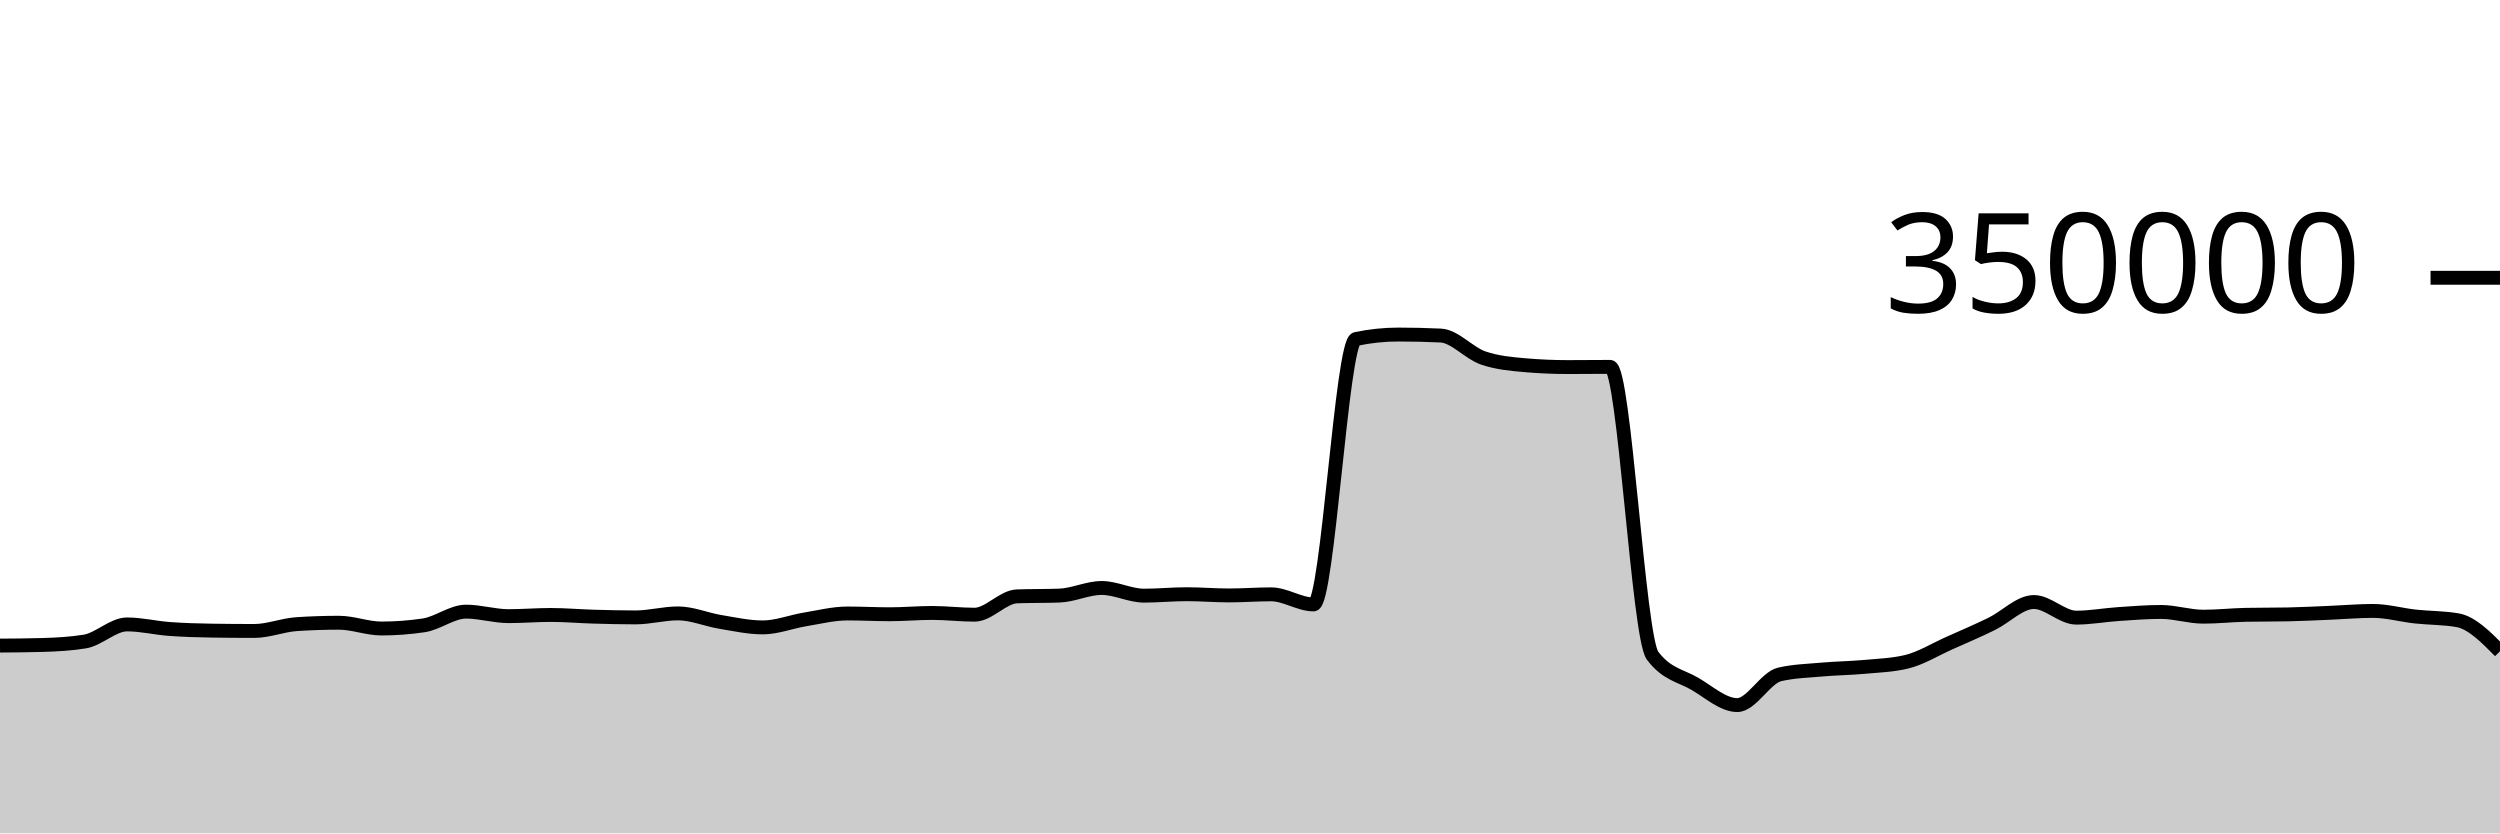
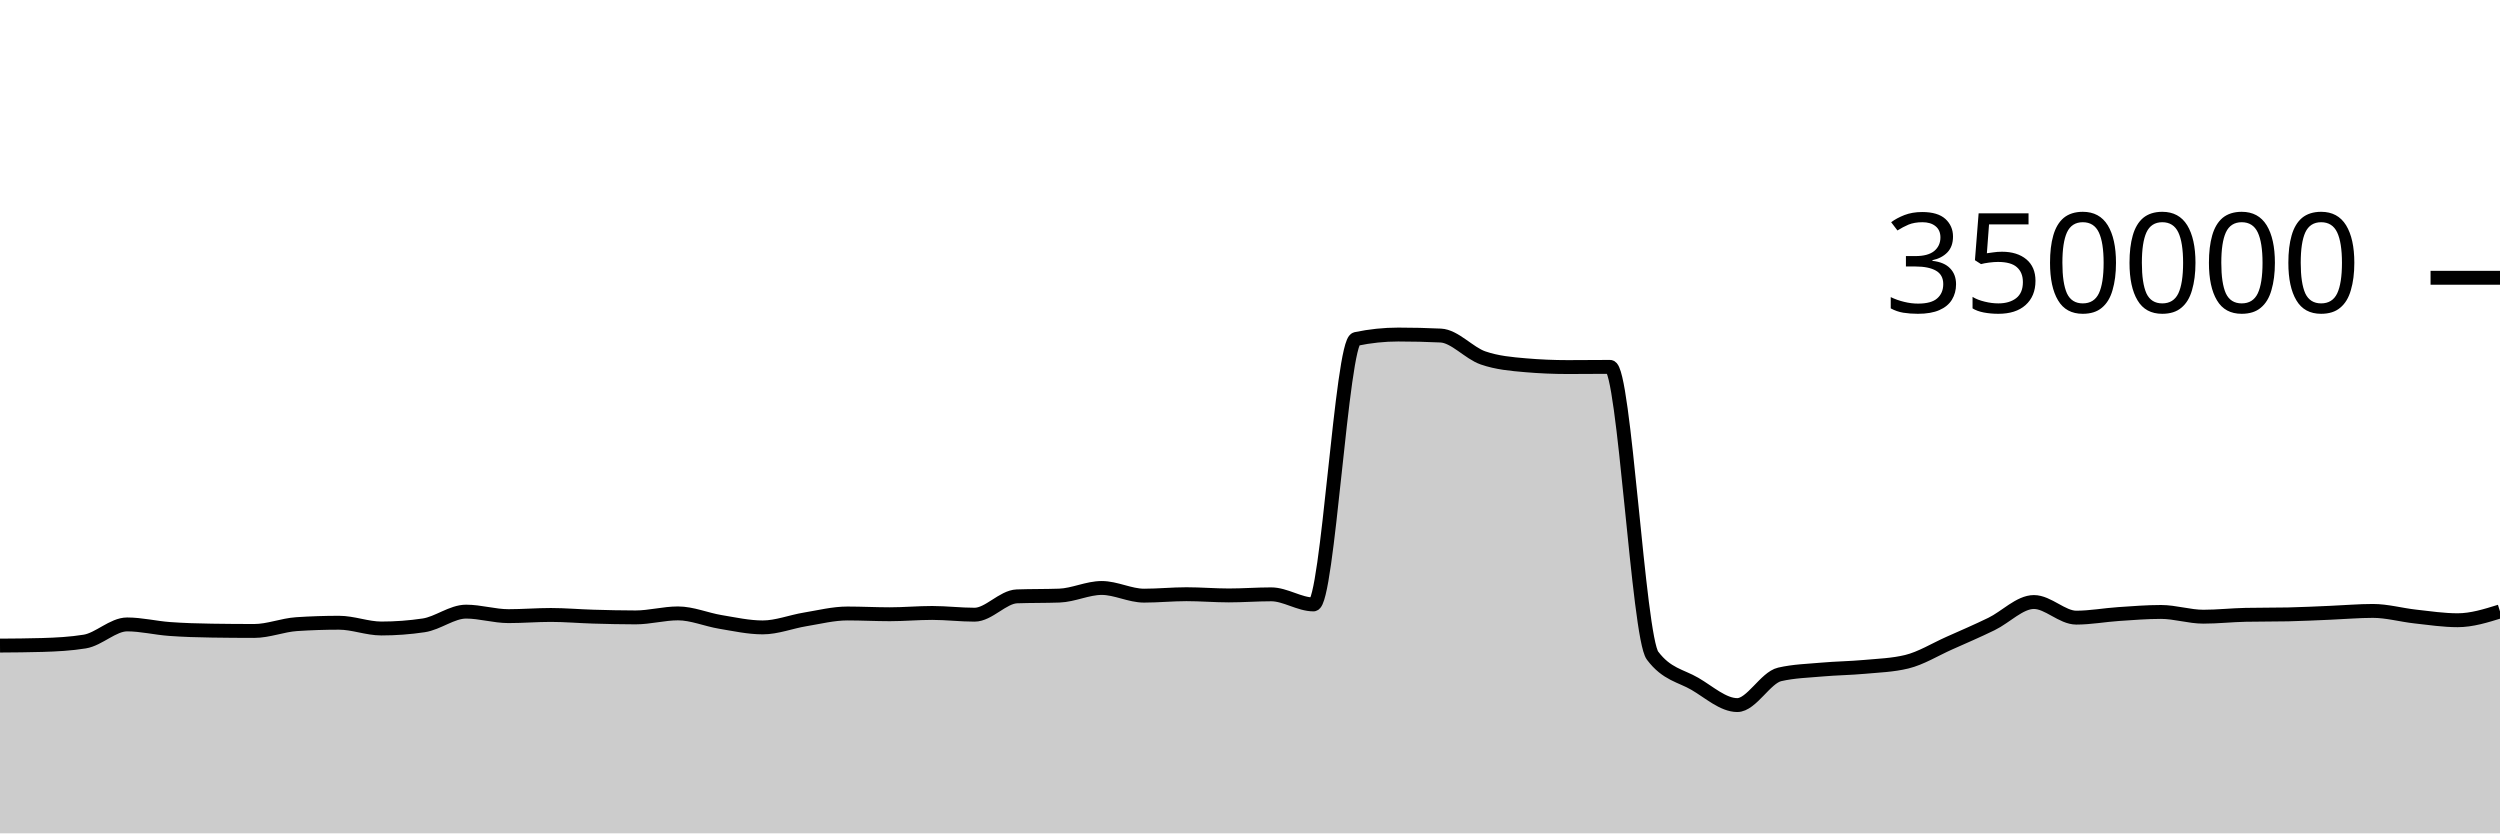
<svg xmlns="http://www.w3.org/2000/svg" viewBox="0 0 180 60">
  <g transform="translate(0,20)">
-     <path class="area" fill="rgba(0, 0, 0, 0.2)" d="M0,26.482C1.017,26.475,2.034,26.468,3.051,26.438C4.068,26.408,5.085,26.356,6.102,26.191C7.119,26.026,8.136,24.958,9.153,24.958C10.169,24.958,11.186,25.212,12.203,25.286C13.22,25.361,14.237,25.39,15.254,25.405C16.271,25.421,17.288,25.429,18.305,25.429C19.322,25.429,20.339,25.006,21.356,24.938C22.373,24.871,23.39,24.837,24.407,24.837C25.424,24.837,26.441,25.252,27.458,25.252C28.475,25.252,29.492,25.177,30.508,25.025C31.525,24.873,32.542,24.037,33.559,24.037C34.576,24.037,35.593,24.362,36.61,24.362C37.627,24.362,38.644,24.277,39.661,24.277C40.678,24.277,41.695,24.369,42.712,24.398C43.729,24.427,44.746,24.453,45.763,24.453C46.78,24.453,47.797,24.164,48.814,24.164C49.831,24.164,50.847,24.609,51.864,24.777C52.881,24.945,53.898,25.173,54.915,25.173C55.932,25.173,56.949,24.764,57.966,24.597C58.983,24.43,60,24.171,61.017,24.171C62.034,24.171,63.051,24.226,64.068,24.226C65.085,24.226,66.102,24.132,67.119,24.132C68.136,24.132,69.153,24.258,70.169,24.258C71.186,24.258,72.203,22.974,73.22,22.938C74.237,22.902,75.254,22.92,76.271,22.883C77.288,22.847,78.305,22.334,79.322,22.334C80.339,22.334,81.356,22.887,82.373,22.887C83.39,22.887,84.407,22.783,85.424,22.783C86.441,22.783,87.458,22.871,88.475,22.871C89.492,22.871,90.508,22.792,91.525,22.792C92.542,22.792,93.559,23.519,94.576,23.519C95.593,23.519,96.61,4.62,97.627,4.407C98.644,4.194,99.661,4.087,100.678,4.087C101.695,4.087,102.712,4.111,103.729,4.159C104.746,4.207,105.763,5.421,106.78,5.771C107.797,6.122,108.814,6.209,109.831,6.297C110.847,6.385,111.864,6.429,112.881,6.429C113.898,6.429,114.915,6.415,115.932,6.415C116.949,6.415,117.966,25.85,118.983,27.205C120,28.56,121.017,28.644,122.034,29.237C123.051,29.831,124.068,30.766,125.085,30.766C126.102,30.766,127.119,28.788,128.136,28.556C129.153,28.323,130.169,28.297,131.186,28.207C132.203,28.117,133.22,28.109,134.237,28.015C135.254,27.922,136.271,27.892,137.288,27.645C138.305,27.398,139.322,26.764,140.339,26.311C141.356,25.858,142.373,25.421,143.39,24.926C144.407,24.432,145.424,23.345,146.441,23.345C147.458,23.345,148.475,24.47,149.492,24.47C150.508,24.47,151.525,24.279,152.542,24.211C153.559,24.143,154.576,24.06,155.593,24.06C156.61,24.06,157.627,24.402,158.644,24.402C159.661,24.402,160.678,24.287,161.695,24.267C162.712,24.246,163.729,24.257,164.746,24.236C165.763,24.216,166.78,24.161,167.797,24.119C168.814,24.078,169.831,23.986,170.847,23.986C171.864,23.986,172.881,24.277,173.898,24.389C174.915,24.501,175.932,24.478,176.949,24.657C177.966,24.836,178.983,25.864,180,26.892L180,40C178.983,40,177.966,40,176.949,40C175.932,40,174.915,40,173.898,40C172.881,40,171.864,40,170.847,40C169.831,40,168.814,40,167.797,40C166.78,40,165.763,40,164.746,40C163.729,40,162.712,40,161.695,40C160.678,40,159.661,40,158.644,40C157.627,40,156.61,40,155.593,40C154.576,40,153.559,40,152.542,40C151.525,40,150.508,40,149.492,40C148.475,40,147.458,40,146.441,40C145.424,40,144.407,40,143.39,40C142.373,40,141.356,40,140.339,40C139.322,40,138.305,40,137.288,40C136.271,40,135.254,40,134.237,40C133.22,40,132.203,40,131.186,40C130.169,40,129.153,40,128.136,40C127.119,40,126.102,40,125.085,40C124.068,40,123.051,40,122.034,40C121.017,40,120,40,118.983,40C117.966,40,116.949,40,115.932,40C114.915,40,113.898,40,112.881,40C111.864,40,110.847,40,109.831,40C108.814,40,107.797,40,106.78,40C105.763,40,104.746,40,103.729,40C102.712,40,101.695,40,100.678,40C99.661,40,98.644,40,97.627,40C96.61,40,95.593,40,94.576,40C93.559,40,92.542,40,91.525,40C90.508,40,89.492,40,88.475,40C87.458,40,86.441,40,85.424,40C84.407,40,83.39,40,82.373,40C81.356,40,80.339,40,79.322,40C78.305,40,77.288,40,76.271,40C75.254,40,74.237,40,73.22,40C72.203,40,71.186,40,70.169,40C69.153,40,68.136,40,67.119,40C66.102,40,65.085,40,64.068,40C63.051,40,62.034,40,61.017,40C60,40,58.983,40,57.966,40C56.949,40,55.932,40,54.915,40C53.898,40,52.881,40,51.864,40C50.847,40,49.831,40,48.814,40C47.797,40,46.78,40,45.763,40C44.746,40,43.729,40,42.712,40C41.695,40,40.678,40,39.661,40C38.644,40,37.627,40,36.61,40C35.593,40,34.576,40,33.559,40C32.542,40,31.525,40,30.508,40C29.492,40,28.475,40,27.458,40C26.441,40,25.424,40,24.407,40C23.39,40,22.373,40,21.356,40C20.339,40,19.322,40,18.305,40C17.288,40,16.271,40,15.254,40C14.237,40,13.22,40,12.203,40C11.186,40,10.169,40,9.153,40C8.136,40,7.119,40,6.102,40C5.085,40,4.068,40,3.051,40C2.034,40,1.017,40,0,40Z" />
-     <path class="line" stroke="black" fill="none" d="M0,26.482C1.017,26.475,2.034,26.468,3.051,26.438C4.068,26.408,5.085,26.356,6.102,26.191C7.119,26.026,8.136,24.958,9.153,24.958C10.169,24.958,11.186,25.212,12.203,25.286C13.22,25.361,14.237,25.39,15.254,25.405C16.271,25.421,17.288,25.429,18.305,25.429C19.322,25.429,20.339,25.006,21.356,24.938C22.373,24.871,23.39,24.837,24.407,24.837C25.424,24.837,26.441,25.252,27.458,25.252C28.475,25.252,29.492,25.177,30.508,25.025C31.525,24.873,32.542,24.037,33.559,24.037C34.576,24.037,35.593,24.362,36.61,24.362C37.627,24.362,38.644,24.277,39.661,24.277C40.678,24.277,41.695,24.369,42.712,24.398C43.729,24.427,44.746,24.453,45.763,24.453C46.78,24.453,47.797,24.164,48.814,24.164C49.831,24.164,50.847,24.609,51.864,24.777C52.881,24.945,53.898,25.173,54.915,25.173C55.932,25.173,56.949,24.764,57.966,24.597C58.983,24.43,60,24.171,61.017,24.171C62.034,24.171,63.051,24.226,64.068,24.226C65.085,24.226,66.102,24.132,67.119,24.132C68.136,24.132,69.153,24.258,70.169,24.258C71.186,24.258,72.203,22.974,73.22,22.938C74.237,22.902,75.254,22.92,76.271,22.883C77.288,22.847,78.305,22.334,79.322,22.334C80.339,22.334,81.356,22.887,82.373,22.887C83.39,22.887,84.407,22.783,85.424,22.783C86.441,22.783,87.458,22.871,88.475,22.871C89.492,22.871,90.508,22.792,91.525,22.792C92.542,22.792,93.559,23.519,94.576,23.519C95.593,23.519,96.61,4.62,97.627,4.407C98.644,4.194,99.661,4.087,100.678,4.087C101.695,4.087,102.712,4.111,103.729,4.159C104.746,4.207,105.763,5.421,106.78,5.771C107.797,6.122,108.814,6.209,109.831,6.297C110.847,6.385,111.864,6.429,112.881,6.429C113.898,6.429,114.915,6.415,115.932,6.415C116.949,6.415,117.966,25.85,118.983,27.205C120,28.56,121.017,28.644,122.034,29.237C123.051,29.831,124.068,30.766,125.085,30.766C126.102,30.766,127.119,28.788,128.136,28.556C129.153,28.323,130.169,28.297,131.186,28.207C132.203,28.117,133.22,28.109,134.237,28.015C135.254,27.922,136.271,27.892,137.288,27.645C138.305,27.398,139.322,26.764,140.339,26.311C141.356,25.858,142.373,25.421,143.39,24.926C144.407,24.432,145.424,23.345,146.441,23.345C147.458,23.345,148.475,24.47,149.492,24.47C150.508,24.47,151.525,24.279,152.542,24.211C153.559,24.143,154.576,24.06,155.593,24.06C156.61,24.06,157.627,24.402,158.644,24.402C159.661,24.402,160.678,24.287,161.695,24.267C162.712,24.246,163.729,24.257,164.746,24.236C165.763,24.216,166.78,24.161,167.797,24.119C168.814,24.078,169.831,23.986,170.847,23.986C171.864,23.986,172.881,24.277,173.898,24.389C174.915,24.501,175.932,24.478,176.949,24.657C177.966,24.836,178.983,25.864,180,26.892" />
+     <path class="area" fill="rgba(0, 0, 0, 0.2)" d="M0,26.482C1.017,26.475,2.034,26.468,3.051,26.438C4.068,26.408,5.085,26.356,6.102,26.191C7.119,26.026,8.136,24.958,9.153,24.958C10.169,24.958,11.186,25.212,12.203,25.286C13.22,25.361,14.237,25.39,15.254,25.405C16.271,25.421,17.288,25.429,18.305,25.429C19.322,25.429,20.339,25.006,21.356,24.938C22.373,24.871,23.39,24.837,24.407,24.837C25.424,24.837,26.441,25.252,27.458,25.252C28.475,25.252,29.492,25.177,30.508,25.025C31.525,24.873,32.542,24.037,33.559,24.037C34.576,24.037,35.593,24.362,36.61,24.362C37.627,24.362,38.644,24.277,39.661,24.277C40.678,24.277,41.695,24.369,42.712,24.398C43.729,24.427,44.746,24.453,45.763,24.453C46.78,24.453,47.797,24.164,48.814,24.164C49.831,24.164,50.847,24.609,51.864,24.777C52.881,24.945,53.898,25.173,54.915,25.173C55.932,25.173,56.949,24.764,57.966,24.597C58.983,24.43,60,24.171,61.017,24.171C62.034,24.171,63.051,24.226,64.068,24.226C65.085,24.226,66.102,24.132,67.119,24.132C68.136,24.132,69.153,24.258,70.169,24.258C71.186,24.258,72.203,22.974,73.22,22.938C74.237,22.902,75.254,22.92,76.271,22.883C77.288,22.847,78.305,22.334,79.322,22.334C80.339,22.334,81.356,22.887,82.373,22.887C83.39,22.887,84.407,22.783,85.424,22.783C86.441,22.783,87.458,22.871,88.475,22.871C89.492,22.871,90.508,22.792,91.525,22.792C92.542,22.792,93.559,23.519,94.576,23.519C95.593,23.519,96.61,4.62,97.627,4.407C98.644,4.194,99.661,4.087,100.678,4.087C101.695,4.087,102.712,4.111,103.729,4.159C104.746,4.207,105.763,5.421,106.78,5.771C107.797,6.122,108.814,6.209,109.831,6.297C110.847,6.385,111.864,6.429,112.881,6.429C113.898,6.429,114.915,6.415,115.932,6.415C116.949,6.415,117.966,25.85,118.983,27.205C120,28.56,121.017,28.644,122.034,29.237C123.051,29.831,124.068,30.766,125.085,30.766C126.102,30.766,127.119,28.788,128.136,28.556C129.153,28.323,130.169,28.297,131.186,28.207C132.203,28.117,133.22,28.109,134.237,28.015C135.254,27.922,136.271,27.892,137.288,27.645C138.305,27.398,139.322,26.764,140.339,26.311C141.356,25.858,142.373,25.421,143.39,24.926C144.407,24.432,145.424,23.345,146.441,23.345C147.458,23.345,148.475,24.47,149.492,24.47C150.508,24.47,151.525,24.279,152.542,24.211C153.559,24.143,154.576,24.06,155.593,24.06C156.61,24.06,157.627,24.402,158.644,24.402C159.661,24.402,160.678,24.287,161.695,24.267C162.712,24.246,163.729,24.257,164.746,24.236C165.763,24.216,166.78,24.161,167.797,24.119C168.814,24.078,169.831,23.986,170.847,23.986C171.864,23.986,172.881,24.277,173.898,24.389C174.915,24.501,175.932,24.657,176.949,24.657C177.966,24.657,178.983,24.34,180,24.023L180,40C178.983,40,177.966,40,176.949,40C175.932,40,174.915,40,173.898,40C172.881,40,171.864,40,170.847,40C169.831,40,168.814,40,167.797,40C166.78,40,165.763,40,164.746,40C163.729,40,162.712,40,161.695,40C160.678,40,159.661,40,158.644,40C157.627,40,156.61,40,155.593,40C154.576,40,153.559,40,152.542,40C151.525,40,150.508,40,149.492,40C148.475,40,147.458,40,146.441,40C145.424,40,144.407,40,143.39,40C142.373,40,141.356,40,140.339,40C139.322,40,138.305,40,137.288,40C136.271,40,135.254,40,134.237,40C133.22,40,132.203,40,131.186,40C130.169,40,129.153,40,128.136,40C127.119,40,126.102,40,125.085,40C124.068,40,123.051,40,122.034,40C121.017,40,120,40,118.983,40C117.966,40,116.949,40,115.932,40C114.915,40,113.898,40,112.881,40C111.864,40,110.847,40,109.831,40C108.814,40,107.797,40,106.78,40C105.763,40,104.746,40,103.729,40C102.712,40,101.695,40,100.678,40C99.661,40,98.644,40,97.627,40C96.61,40,95.593,40,94.576,40C93.559,40,92.542,40,91.525,40C90.508,40,89.492,40,88.475,40C87.458,40,86.441,40,85.424,40C84.407,40,83.39,40,82.373,40C81.356,40,80.339,40,79.322,40C78.305,40,77.288,40,76.271,40C75.254,40,74.237,40,73.22,40C72.203,40,71.186,40,70.169,40C69.153,40,68.136,40,67.119,40C66.102,40,65.085,40,64.068,40C63.051,40,62.034,40,61.017,40C60,40,58.983,40,57.966,40C56.949,40,55.932,40,54.915,40C53.898,40,52.881,40,51.864,40C50.847,40,49.831,40,48.814,40C47.797,40,46.78,40,45.763,40C44.746,40,43.729,40,42.712,40C41.695,40,40.678,40,39.661,40C38.644,40,37.627,40,36.61,40C35.593,40,34.576,40,33.559,40C32.542,40,31.525,40,30.508,40C29.492,40,28.475,40,27.458,40C26.441,40,25.424,40,24.407,40C23.39,40,22.373,40,21.356,40C20.339,40,19.322,40,18.305,40C17.288,40,16.271,40,15.254,40C14.237,40,13.22,40,12.203,40C11.186,40,10.169,40,9.153,40C8.136,40,7.119,40,6.102,40C5.085,40,4.068,40,3.051,40C2.034,40,1.017,40,0,40Z" />
+     <path class="line" stroke="black" fill="none" d="M0,26.482C1.017,26.475,2.034,26.468,3.051,26.438C4.068,26.408,5.085,26.356,6.102,26.191C7.119,26.026,8.136,24.958,9.153,24.958C10.169,24.958,11.186,25.212,12.203,25.286C13.22,25.361,14.237,25.39,15.254,25.405C16.271,25.421,17.288,25.429,18.305,25.429C19.322,25.429,20.339,25.006,21.356,24.938C22.373,24.871,23.39,24.837,24.407,24.837C25.424,24.837,26.441,25.252,27.458,25.252C28.475,25.252,29.492,25.177,30.508,25.025C31.525,24.873,32.542,24.037,33.559,24.037C34.576,24.037,35.593,24.362,36.61,24.362C37.627,24.362,38.644,24.277,39.661,24.277C40.678,24.277,41.695,24.369,42.712,24.398C43.729,24.427,44.746,24.453,45.763,24.453C46.78,24.453,47.797,24.164,48.814,24.164C49.831,24.164,50.847,24.609,51.864,24.777C52.881,24.945,53.898,25.173,54.915,25.173C55.932,25.173,56.949,24.764,57.966,24.597C58.983,24.43,60,24.171,61.017,24.171C62.034,24.171,63.051,24.226,64.068,24.226C65.085,24.226,66.102,24.132,67.119,24.132C68.136,24.132,69.153,24.258,70.169,24.258C71.186,24.258,72.203,22.974,73.22,22.938C74.237,22.902,75.254,22.92,76.271,22.883C77.288,22.847,78.305,22.334,79.322,22.334C80.339,22.334,81.356,22.887,82.373,22.887C83.39,22.887,84.407,22.783,85.424,22.783C86.441,22.783,87.458,22.871,88.475,22.871C89.492,22.871,90.508,22.792,91.525,22.792C92.542,22.792,93.559,23.519,94.576,23.519C95.593,23.519,96.61,4.62,97.627,4.407C98.644,4.194,99.661,4.087,100.678,4.087C101.695,4.087,102.712,4.111,103.729,4.159C104.746,4.207,105.763,5.421,106.78,5.771C107.797,6.122,108.814,6.209,109.831,6.297C110.847,6.385,111.864,6.429,112.881,6.429C113.898,6.429,114.915,6.415,115.932,6.415C116.949,6.415,117.966,25.85,118.983,27.205C120,28.56,121.017,28.644,122.034,29.237C123.051,29.831,124.068,30.766,125.085,30.766C126.102,30.766,127.119,28.788,128.136,28.556C129.153,28.323,130.169,28.297,131.186,28.207C132.203,28.117,133.22,28.109,134.237,28.015C135.254,27.922,136.271,27.892,137.288,27.645C138.305,27.398,139.322,26.764,140.339,26.311C141.356,25.858,142.373,25.421,143.39,24.926C144.407,24.432,145.424,23.345,146.441,23.345C147.458,23.345,148.475,24.47,149.492,24.47C150.508,24.47,151.525,24.279,152.542,24.211C153.559,24.143,154.576,24.06,155.593,24.06C156.61,24.06,157.627,24.402,158.644,24.402C159.661,24.402,160.678,24.287,161.695,24.267C162.712,24.246,163.729,24.257,164.746,24.236C165.763,24.216,166.78,24.161,167.797,24.119C168.814,24.078,169.831,23.986,170.847,23.986C171.864,23.986,172.881,24.277,173.898,24.389C174.915,24.501,175.932,24.657,176.949,24.657C177.966,24.657,178.983,24.34,180,24.023" />
    <path class="axis-ceiling" stroke-width="1" stroke="black" fill="none" d="M175,0L180,0" />
    <text class="axis-ceiling-label" font-family="sans-serif" text-anchor="end" font-size="10px" x="170" y="2.5">350000</text>
  </g>
</svg>
